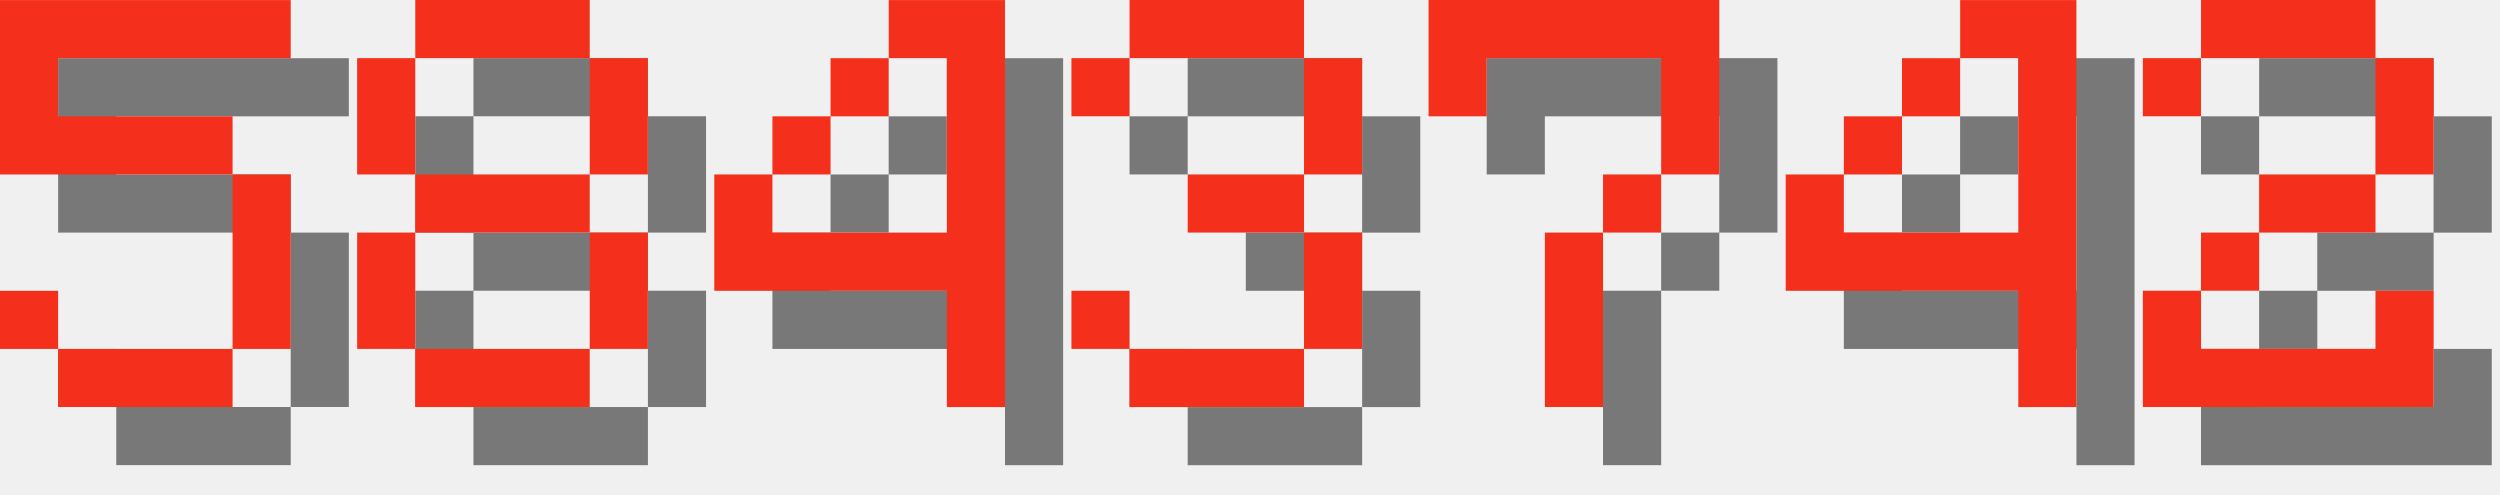
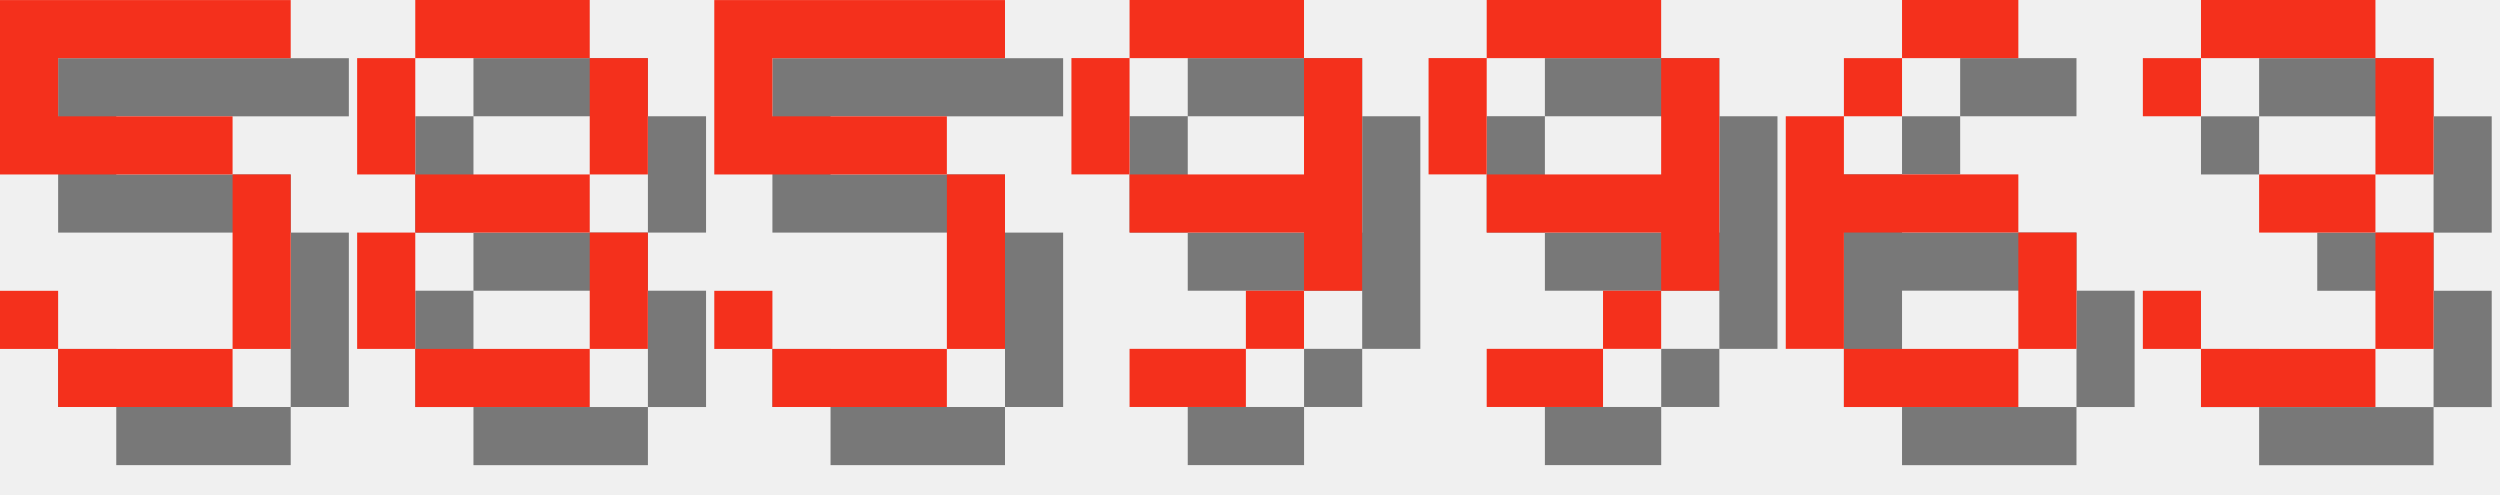
<svg xmlns="http://www.w3.org/2000/svg" version="1.1" width="182.0" height="36">
  <style>
        .text-foreground {
            fill: #F4301C;
        }
        .text-shadow {
            fill: #000000;
            fill-opacity: 0.5;
        }
    </style>
  <g class="digit" id="digit_5" transform="translate(0.0, 0), scale(4)">
    <path id="digit_5_shadow" class="text-shadow" d="m1.058 1.058v3.175h4.233v3.175h-3.175v-1.058h-1.058v1.058h1.058v1.058h3.175v-1.058h1.058v-3.175h-1.058v-1.058h-3.175v-1.058h4.233v-1.058h-5.292z" fill-opacity=".5" style="paint-order:stroke fill markers" />
    <path id="digit_5_fg" class="text-foreground" d="m0 0v3.175h4.233v3.175h-3.175v-1.058h-1.058v1.058h1.058v1.058h3.175v-1.058h1.058v-3.175h-1.058v-1.058h-3.175v-1.058h4.233v-1.058h-5.292z" fill="#fff" style="paint-order:stroke fill markers" />
  </g>
  <g class="digit" id="digit_8" transform="translate(26.0, 0), scale(4)">
    <path id="digit_8_shadow" class="text-shadow" d="m2.117 1.058v1.058h3.175v-1.058h-3.175zm3.175 1.058v2.117h1.058v-2.117h-1.058zm0 2.117h-3.175v1.058h3.175v-1.058zm0 1.058v2.117h1.058v-2.117h-1.058zm0 2.117h-3.175v1.058h3.175v-1.058zm-3.175 0v-2.117h-1.058v2.117h1.058zm0-3.175v-2.117h-1.058v2.117h1.058z" fill-opacity=".5" style="paint-order:stroke fill markers" />
    <path id="digit_8_fg" class="text-foreground" d="m1.058 0v1.058h3.175v-1.058h-3.175zm3.175 1.058v2.117h1.058v-2.117h-1.058zm0 2.117h-3.175v1.058h3.175v-1.058zm0 1.058v2.117h1.058v-2.117h-1.058zm0 2.117h-3.175v1.058h3.175v-1.058zm-3.175 0v-2.117h-1.058v2.117h1.058zm0-3.175v-2.117h-1.058v2.117h1.058z" fill="#fff" style="paint-order:stroke fill markers" />
  </g>
-   <g class="digit" id="digit_4" transform="translate(52.0, 0), scale(4)">
-     <path id="digit_4_shadow" class="text-shadow" d="m4.233 1.058v1.058h1.058v3.175h-3.175v-1.058h-1.058v2.117h4.233v2.117h1.058v-7.408h-2.117zm-2.117 3.175h1.058v-1.058h-1.058v1.058zm1.058-1.058h1.058v-1.058h-1.058v1.058z" fill-opacity=".5" style="paint-order:stroke fill markers" />
-     <path id="digit_4_fg" class="text-foreground" d="m3.175 0v1.058h1.058v3.175h-3.175v-1.058h-1.058v2.117h4.233v2.117h1.058v-7.408h-2.117zm-2.117 3.175h1.058v-1.058h-1.058v1.058zm1.058-1.058h1.058v-1.058h-1.058v1.058z" fill="#fff" style="paint-order:stroke fill markers" />
+   <g class="digit" id="digit_5" transform="translate(52.0, 0), scale(4)">
+     <path id="digit_5_shadow" class="text-shadow" d="m1.058 1.058v3.175h4.233v3.175h-3.175v-1.058h-1.058v1.058h1.058v1.058h3.175v-1.058h1.058v-3.175h-1.058v-1.058h-3.175v-1.058h4.233v-1.058h-5.292z" fill-opacity=".5" style="paint-order:stroke fill markers" />
+     <path id="digit_5_fg" class="text-foreground" d="m0 0v3.175h4.233v3.175h-3.175v-1.058h-1.058v1.058h1.058v1.058h3.175v-1.058h1.058v-3.175h-1.058v-1.058h-3.175v-1.058h4.233v-1.058h-5.292z" fill="#fff" style="paint-order:stroke fill markers" />
  </g>
-   <g class="digit" id="digit_3" transform="translate(78.0, 0), scale(4)">
+   <g class="digit" id="digit_9" transform="translate(78.0, 0), scale(4)">
+     <path id="digit_9_shadow" class="text-shadow" d="m2.117 1.058v1.058h3.175v-1.058h-3.175zm3.175 1.058v2.117h-3.175v1.058h3.175v1.058h1.058v-4.233h-1.058zm0 4.233h-1.058v1.058h1.058v-1.058zm-1.058 1.058h-2.117v1.058h2.117v-1.058zm-2.117-3.175v-2.117h-1.058v2.117h1.058z" fill-opacity=".5" style="paint-order:stroke fill markers" />
+     <path id="digit_9_fg" class="text-foreground" d="m1.058 0v1.058h3.175v-1.058h-3.175zm3.175 1.058v2.117h-3.175v1.058h3.175v1.058h1.058v-4.233h-1.058zm0 4.233h-1.058v1.058h1.058v-1.058zm-1.058 1.058h-2.117v1.058h2.117v-1.058zm-2.117-3.175v-2.117h-1.058v2.117h1.058z" fill="#fff" style="paint-order:stroke fill markers" />
+   </g>
+   <g class="digit" id="digit_9" transform="translate(104.0, 0), scale(4)">
+     <path id="digit_9_shadow" class="text-shadow" d="m2.117 1.058v1.058h3.175v-1.058h-3.175zm3.175 1.058v2.117h-3.175v1.058h3.175v1.058h1.058v-4.233h-1.058zm0 4.233h-1.058v1.058h1.058v-1.058zm-1.058 1.058h-2.117v1.058h2.117v-1.058zm-2.117-3.175v-2.117h-1.058v2.117h1.058z" fill-opacity=".5" style="paint-order:stroke fill markers" />
+     <path id="digit_9_fg" class="text-foreground" d="m1.058 0v1.058h3.175v-1.058h-3.175zm3.175 1.058v2.117h-3.175v1.058h3.175v1.058h1.058v-4.233h-1.058zm0 4.233h-1.058v1.058h1.058v-1.058zm-1.058 1.058h-2.117v1.058h2.117v-1.058zm-2.117-3.175v-2.117h-1.058v2.117h1.058z" fill="#fff" style="paint-order:stroke fill markers" />
+   </g>
+   <g class="digit" id="digit_6" transform="translate(130.0, 0), scale(4)">
+     <path id="digit_6_shadow" class="text-shadow" d="m3.175 1.058v1.058h2.117v-1.058h-2.117zm0 1.058h-1.058v1.058h1.058v-1.058zm-1.058 1.058h-1.058v4.233h1.058v-2.117h3.175v-1.058h-3.175v-1.058zm3.175 2.117v2.117h1.058v-2.117h-1.058zm0 2.117h-3.175v1.058h3.175v-1.058z" fill-opacity=".5" style="paint-order:stroke fill markers" />
+     <path id="digit_6_fg" class="text-foreground" d="m2.117 0v1.058h2.117v-1.058h-2.117zm0 1.058h-1.058v1.058h1.058v-1.058zm-1.058 1.058h-1.058v4.233h1.058v-2.117h3.175v-1.058h-3.175v-1.058zm3.175 2.117v2.117h1.058v-2.117h-1.058zm0 2.117h-3.175v1.058h3.175v-1.058z" fill="#fff" style="paint-order:stroke fill markers" />
+   </g>
+   <g class="digit" id="digit_3" transform="translate(156.0, 0), scale(4)">
    <path id="digit_3_shadow" class="text-shadow" d="m1.058 2.117v1.058h1.058v-1.058h3.175v2.117h-2.117v1.058h2.117v2.117h-3.175v-1.058h-1.058v1.058h1.058v1.058h3.175v-1.058h1.058v-2.117h-1.058v-1.058h1.058v-2.117h-1.058v-1.058h-3.175v1.058h-1.058z" fill-opacity=".5" style="paint-order:stroke fill markers" />
    <path id="digit_3_fg" class="text-foreground" d="m0 1.058v1.058h1.058v-1.058h3.175v2.117h-2.117v1.058h2.117v2.117h-3.175v-1.058h-1.058v1.058h1.058v1.058h3.175v-1.058h1.058v-2.117h-1.058v-1.058h1.058v-2.117h-1.058v-1.058h-3.175v1.058h-1.058z" fill="#fff" style="paint-order:stroke fill markers" />
  </g>
-   <g class="digit" id="digit_7" transform="translate(104.0, 0), scale(4)">
-     <path id="digit_7_shadow" class="text-shadow" d="m1.058 1.058 2e-6 2.117h1.058v-1.058h3.175v1.058l2e-7 1.058h-1.058v1.058h-1.058l4e-7 3.175 1.058 1e-7v-3.175h1.058v-1.058h1.058l5e-7 -1.058v-2.117z" fill-opacity=".5" style="paint-order:stroke fill markers" />
-     <path id="digit_7_fg" class="text-foreground" d="m0 0 2e-6 2.117h1.058v-1.058h3.175v1.058l2e-7 1.058h-1.058v1.058h-1.058l4e-7 3.175 1.058 1e-7v-3.175h1.058v-1.058h1.058l5e-7 -1.058v-2.117z" fill="#fff" style="paint-order:stroke fill markers" />
-   </g>
-   <g class="digit" id="digit_4" transform="translate(130.0, 0), scale(4)">
-     <path id="digit_4_shadow" class="text-shadow" d="m4.233 1.058v1.058h1.058v3.175h-3.175v-1.058h-1.058v2.117h4.233v2.117h1.058v-7.408h-2.117zm-2.117 3.175h1.058v-1.058h-1.058v1.058zm1.058-1.058h1.058v-1.058h-1.058v1.058z" fill-opacity=".5" style="paint-order:stroke fill markers" />
-     <path id="digit_4_fg" class="text-foreground" d="m3.175 0v1.058h1.058v3.175h-3.175v-1.058h-1.058v2.117h4.233v2.117h1.058v-7.408h-2.117zm-2.117 3.175h1.058v-1.058h-1.058v1.058zm1.058-1.058h1.058v-1.058h-1.058v1.058z" fill="#fff" style="paint-order:stroke fill markers" />
-   </g>
-   <g class="digit" id="digit_2" transform="translate(156.0, 0), scale(4)">
-     <path id="digit_2_shadow" class="text-shadow" d="m1.058 2.117v1.058h1.058v-1.058h3.175v2.117h-2.117v1.058h-1.058v1.058h-1.058v2.117h5.292v-2.117h-1.058v1.058h-3.175v-1.058h1.058v-1.058h2.117v-1.058h1.058v-2.117h-1.058v-1.058h-3.175v1.058h-1.058z" fill-opacity=".5" style="paint-order:stroke fill markers" />
-     <path id="digit_2_fg" class="text-foreground" d="m0 1.058v1.058h1.058v-1.058h3.175v2.117h-2.117v1.058h-1.058v1.058h-1.058v2.117h5.292v-2.117h-1.058v1.058h-3.175v-1.058h1.058v-1.058h2.117v-1.058h1.058v-2.117h-1.058v-1.058h-3.175v1.058h-1.058z" fill="#fff" style="paint-order:stroke fill markers" />
-   </g>
</svg>
